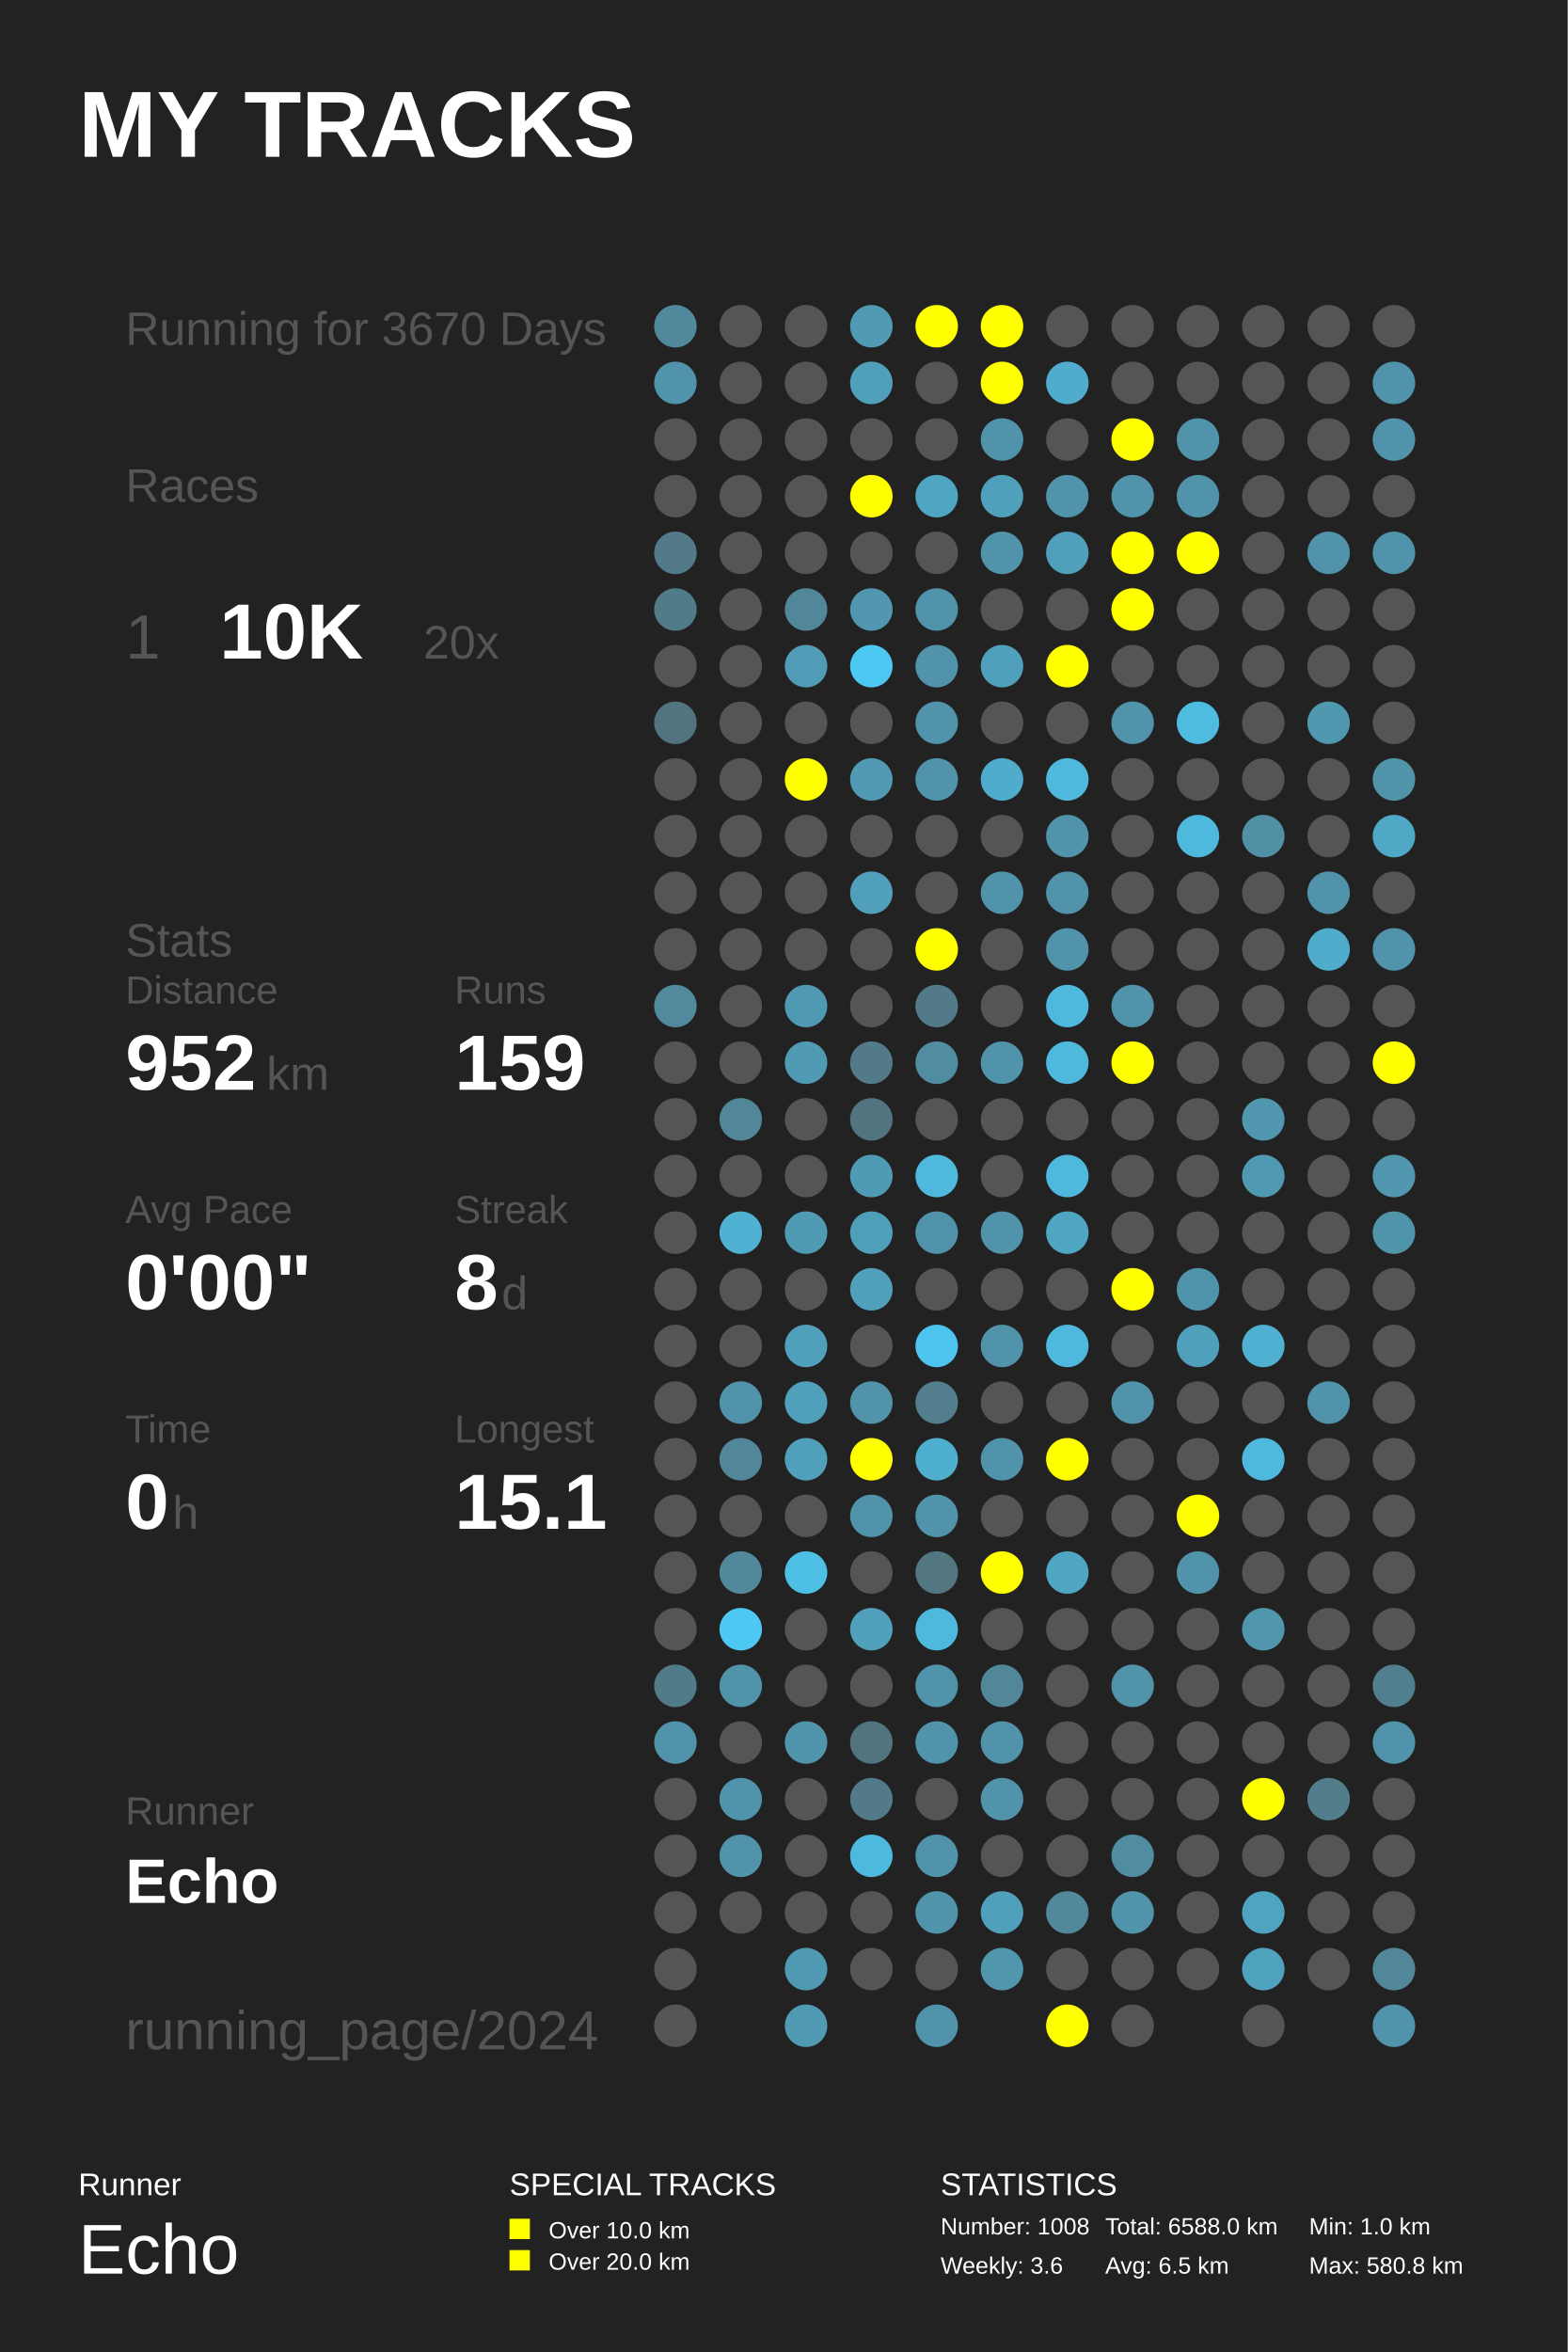
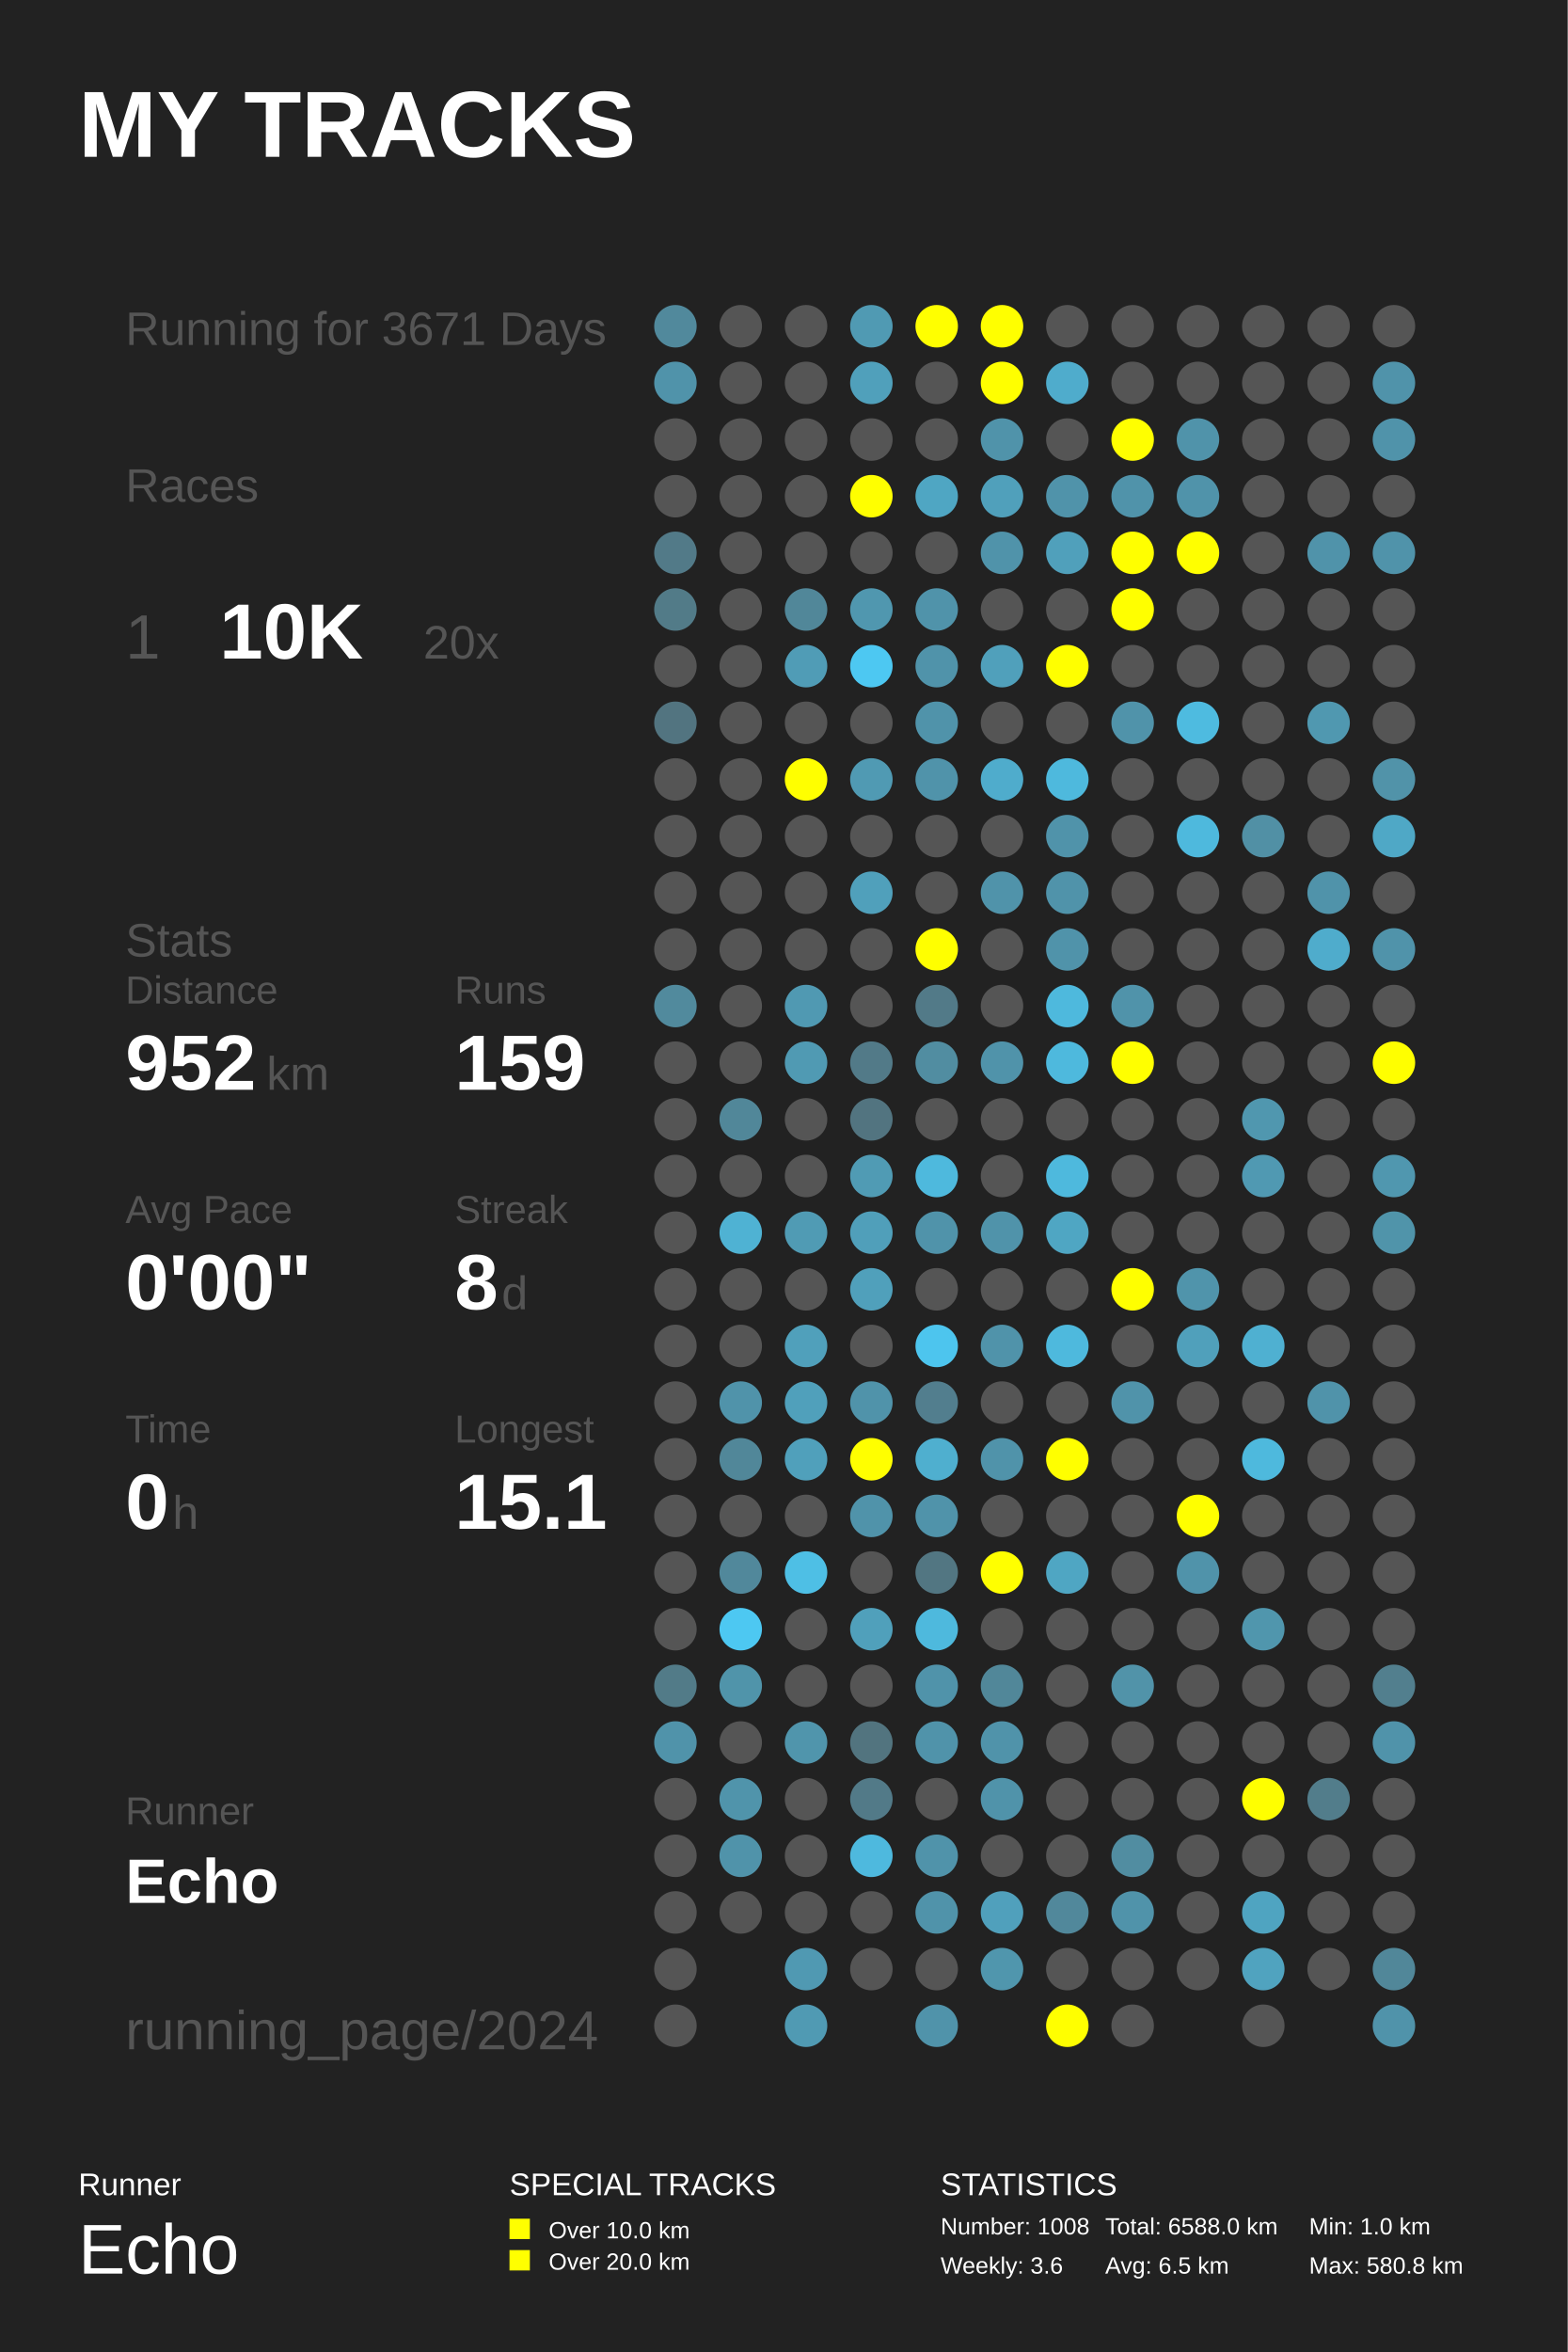
<svg xmlns="http://www.w3.org/2000/svg" baseProfile="full" height="300mm" version="1.1" viewBox="0,0,200,300" width="200mm">
  <defs />
  <rect fill="#222222" height="300" width="200" x="0" y="0" />
  <text fill="#FFFFFF" style="font-size:12px; font-family:Arial; font-weight:bold;" x="10" y="20">MY TRACKS</text>
  <text fill="#FFFFFF" style="font-size:4px; font-family:Arial" x="10" y="280">Runner</text>
  <text fill="#FFFFFF" style="font-size:9px; font-family:Arial" x="10" y="290">Echo</text>
  <text fill="#FFFFFF" style="font-size:4px; font-family:Arial" x="65" y="280">SPECIAL TRACKS</text>
  <rect fill="#FFFF00" height="2.6" width="2.6" x="65" y="283" />
  <text fill="#FFFFFF" style="font-size:3px; font-family:Arial" x="70" y="285.5">Over 10.0 km</text>
  <rect fill="#FFFF00" height="2.6" width="2.6" x="65" y="287" />
  <text fill="#FFFFFF" style="font-size:3px; font-family:Arial" x="70" y="289.5">Over 20.0 km</text>
  <text fill="#FFFFFF" style="font-size:4px; font-family:Arial" x="120" y="280">STATISTICS</text>
  <text fill="#FFFFFF" style="font-size:3px; font-family:Arial" x="120" y="285">Number: 1008</text>
  <text fill="#FFFFFF" style="font-size:3px; font-family:Arial" x="120" y="290">Weekly: 3.6</text>
  <text fill="#FFFFFF" style="font-size:3px; font-family:Arial" x="141" y="285">Total: 6588.0 km</text>
  <text fill="#FFFFFF" style="font-size:3px; font-family:Arial" x="141" y="290">Avg: 6.5 km</text>
  <text fill="#FFFFFF" style="font-size:3px; font-family:Arial" x="167" y="285">Min: 1.0 km</text>
  <text fill="#FFFFFF" style="font-size:3px; font-family:Arial" x="167" y="290">Max: 580.8 km</text>
-   <text fill="#555555" style="font-size:6px; font-family:Arial;" x="16" y="44">Running for 3670 Days</text>
+   <text fill="#555555" style="font-size:6px; font-family:Arial;" x="16" y="44">Running for 3671 Days</text>
  <text fill="#555555" style="font-size:6px; font-family:Arial;" x="16" y="64">Races</text>
  <text fill="#555555" style="font-size:8px; font-family:Arial;" x="16" y="84">1</text>
  <text fill="#FFFFFF" style="font-size:10px; font-family:Arial; font-weight:bold;" x="28" y="84">10K</text>
  <text fill="#555555" style="font-size:6px; font-family:Arial;" x="54" y="84">20x</text>
  <text fill="#555555" style="font-size:6px; font-family:Arial;" x="16" y="122">Stats</text>
  <text fill="#555555" style="font-size:5px; font-family:Arial;" x="16" y="128">Distance</text>
  <text fill="#FFFFFF" style="font-size:10px; font-family:Arial; font-weight:bold;" x="16" y="139">952</text>
  <text fill="#555555" style="font-size:6px; font-family:Arial;" x="34" y="139">km</text>
  <text fill="#555555" style="font-size:5px; font-family:Arial;" x="58" y="128">Runs</text>
  <text fill="#FFFFFF" style="font-size:10px; font-family:Arial; font-weight:bold;" x="58" y="139">159</text>
  <text fill="#555555" style="font-size:5px; font-family:Arial;" x="16" y="156">Avg Pace</text>
  <text fill="#FFFFFF" style="font-size:10px; font-family:Arial; font-weight:bold;" x="16" y="167">0'00"</text>
  <text fill="#555555" style="font-size:5px; font-family:Arial;" x="58" y="156">Streak</text>
  <text fill="#FFFFFF" style="font-size:10px; font-family:Arial; font-weight:bold;" x="58" y="167">8</text>
  <text fill="#555555" style="font-size:6px; font-family:Arial;" x="64" y="167">d</text>
  <text fill="#555555" style="font-size:5px; font-family:Arial;" x="16" y="184">Time</text>
  <text fill="#FFFFFF" style="font-size:10px; font-family:Arial; font-weight:bold;" x="16" y="195">0</text>
  <text fill="#555555" style="font-size:6px; font-family:Arial;" x="22" y="195">h</text>
  <text fill="#555555" style="font-size:5px; font-family:Arial;" x="58" y="184">Longest</text>
  <text fill="#FFFFFF" style="font-size:10px; font-family:Arial; font-weight:bold;" x="58" y="195">15.1</text>
  <text fill="#555555" style="font-size:5px; font-family:Arial;" x="16" y="232.71">Runner</text>
  <text fill="#FFFFFF" style="font-size:8px; font-family:Arial; font-weight:bold;" x="16" y="242.71">Echo</text>
  <text fill="#555555" style="font-size:7px; font-family:Arial;" x="16" y="261.387">running_page/2024</text>
  <circle cx="86.167" cy="41.613" fill="#51899c" r="2.71" />
  <circle cx="86.167" cy="48.839" fill="#5093aa" r="2.71" />
  <circle cx="86.167" cy="56.065" fill="#555555" r="2.71" />
  <circle cx="86.167" cy="63.29" fill="#555555" r="2.71" />
  <circle cx="86.167" cy="70.516" fill="#527a88" r="2.71" />
  <circle cx="86.167" cy="77.742" fill="#527b88" r="2.71" />
  <circle cx="86.167" cy="84.968" fill="#555555" r="2.71" />
  <circle cx="86.167" cy="92.194" fill="#527480" r="2.71" />
  <circle cx="86.167" cy="99.419" fill="#555555" r="2.71" />
  <circle cx="86.167" cy="106.645" fill="#555555" r="2.71" />
  <circle cx="86.167" cy="113.871" fill="#555555" r="2.71" />
  <circle cx="86.167" cy="121.097" fill="#555555" r="2.71" />
  <circle cx="86.167" cy="128.323" fill="#518a9d" r="2.71" />
  <circle cx="86.167" cy="135.548" fill="#555555" r="2.71" />
  <circle cx="86.167" cy="142.774" fill="#555555" r="2.71" />
  <circle cx="86.167" cy="150.0" fill="#555555" r="2.71" />
  <circle cx="86.167" cy="157.226" fill="#555555" r="2.71" />
  <circle cx="86.167" cy="164.452" fill="#555555" r="2.71" />
  <circle cx="86.167" cy="171.677" fill="#555555" r="2.71" />
  <circle cx="86.167" cy="178.903" fill="#555555" r="2.71" />
  <circle cx="86.167" cy="186.129" fill="#555555" r="2.71" />
  <circle cx="86.167" cy="193.355" fill="#555555" r="2.71" />
  <circle cx="86.167" cy="200.581" fill="#555555" r="2.71" />
  <circle cx="86.167" cy="207.806" fill="#555555" r="2.71" />
  <circle cx="86.167" cy="215.032" fill="#527b88" r="2.71" />
  <circle cx="86.167" cy="222.258" fill="#5093aa" r="2.71" />
  <circle cx="86.167" cy="229.484" fill="#555555" r="2.71" />
  <circle cx="86.167" cy="236.71" fill="#555555" r="2.71" />
  <circle cx="86.167" cy="243.935" fill="#555555" r="2.71" />
  <circle cx="86.167" cy="251.161" fill="#555555" r="2.71" />
  <circle cx="86.167" cy="258.387" fill="#555555" r="2.71" />
  <circle cx="94.5" cy="41.613" fill="#555555" r="2.71" />
  <circle cx="94.5" cy="48.839" fill="#555555" r="2.71" />
  <circle cx="94.5" cy="56.065" fill="#555555" r="2.71" />
  <circle cx="94.5" cy="63.29" fill="#555555" r="2.71" />
  <circle cx="94.5" cy="70.516" fill="#555555" r="2.71" />
  <circle cx="94.5" cy="77.742" fill="#555555" r="2.71" />
  <circle cx="94.5" cy="84.968" fill="#555555" r="2.71" />
  <circle cx="94.5" cy="92.194" fill="#555555" r="2.71" />
  <circle cx="94.5" cy="99.419" fill="#555555" r="2.71" />
  <circle cx="94.5" cy="106.645" fill="#555555" r="2.71" />
  <circle cx="94.5" cy="113.871" fill="#555555" r="2.71" />
  <circle cx="94.5" cy="121.097" fill="#555555" r="2.71" />
  <circle cx="94.5" cy="128.323" fill="#555555" r="2.71" />
  <circle cx="94.5" cy="135.548" fill="#555555" r="2.71" />
  <circle cx="94.5" cy="142.774" fill="#518799" r="2.71" />
  <circle cx="94.5" cy="150.0" fill="#555555" r="2.71" />
  <circle cx="94.5" cy="157.226" fill="#4fb2d3" r="2.71" />
  <circle cx="94.5" cy="164.452" fill="#555555" r="2.71" />
  <circle cx="94.5" cy="171.677" fill="#555555" r="2.71" />
  <circle cx="94.5" cy="178.903" fill="#5093aa" r="2.71" />
  <circle cx="94.5" cy="186.129" fill="#518799" r="2.71" />
  <circle cx="94.5" cy="193.355" fill="#555555" r="2.71" />
  <circle cx="94.5" cy="200.581" fill="#51889b" r="2.71" />
  <circle cx="94.5" cy="207.806" fill="#4dc8f2" r="2.71" />
  <circle cx="94.5" cy="215.032" fill="#5094aa" r="2.71" />
  <circle cx="94.5" cy="222.258" fill="#555555" r="2.71" />
  <circle cx="94.5" cy="229.484" fill="#5094ab" r="2.71" />
  <circle cx="94.5" cy="236.71" fill="#5093aa" r="2.71" />
  <circle cx="94.5" cy="243.935" fill="#555555" r="2.71" />
  <circle cx="102.833" cy="41.613" fill="#555555" r="2.71" />
  <circle cx="102.833" cy="48.839" fill="#555555" r="2.71" />
  <circle cx="102.833" cy="56.065" fill="#555555" r="2.71" />
  <circle cx="102.833" cy="63.29" fill="#555555" r="2.71" />
  <circle cx="102.833" cy="70.516" fill="#555555" r="2.71" />
  <circle cx="102.833" cy="77.742" fill="#518799" r="2.71" />
  <circle cx="102.833" cy="84.968" fill="#509cb6" r="2.71" />
  <circle cx="102.833" cy="92.194" fill="#555555" r="2.71" />
  <circle cx="102.833" cy="99.419" fill="#FFFF00" r="2.71" />
  <circle cx="102.833" cy="106.645" fill="#555555" r="2.71" />
  <circle cx="102.833" cy="113.871" fill="#555555" r="2.71" />
  <circle cx="102.833" cy="121.097" fill="#555555" r="2.71" />
  <circle cx="102.833" cy="128.323" fill="#5099b2" r="2.71" />
  <circle cx="102.833" cy="135.548" fill="#509ab3" r="2.71" />
  <circle cx="102.833" cy="142.774" fill="#555555" r="2.71" />
  <circle cx="102.833" cy="150.0" fill="#555555" r="2.71" />
  <circle cx="102.833" cy="157.226" fill="#509bb4" r="2.71" />
  <circle cx="102.833" cy="164.452" fill="#555555" r="2.71" />
  <circle cx="102.833" cy="171.677" fill="#50a0bb" r="2.71" />
  <circle cx="102.833" cy="178.903" fill="#50a0bb" r="2.71" />
  <circle cx="102.833" cy="186.129" fill="#50a0bb" r="2.71" />
  <circle cx="102.833" cy="193.355" fill="#555555" r="2.71" />
  <circle cx="102.833" cy="200.581" fill="#4ebfe5" r="2.71" />
  <circle cx="102.833" cy="207.806" fill="#555555" r="2.71" />
  <circle cx="102.833" cy="215.032" fill="#555555" r="2.71" />
  <circle cx="102.833" cy="222.258" fill="#5095ac" r="2.71" />
  <circle cx="102.833" cy="229.484" fill="#555555" r="2.71" />
  <circle cx="102.833" cy="236.71" fill="#555555" r="2.71" />
  <circle cx="102.833" cy="243.935" fill="#555555" r="2.71" />
  <circle cx="102.833" cy="251.161" fill="#5099b2" r="2.71" />
  <circle cx="102.833" cy="258.387" fill="#509ab3" r="2.71" />
  <circle cx="111.167" cy="41.613" fill="#509ab3" r="2.71" />
  <circle cx="111.167" cy="48.839" fill="#50a0bb" r="2.71" />
  <circle cx="111.167" cy="56.065" fill="#555555" r="2.71" />
  <circle cx="111.167" cy="63.29" fill="#FFFF00" r="2.71" />
  <circle cx="111.167" cy="70.516" fill="#555555" r="2.71" />
  <circle cx="111.167" cy="77.742" fill="#5097af" r="2.71" />
  <circle cx="111.167" cy="84.968" fill="#4dc8f2" r="2.71" />
  <circle cx="111.167" cy="92.194" fill="#555555" r="2.71" />
  <circle cx="111.167" cy="99.419" fill="#509ab3" r="2.71" />
  <circle cx="111.167" cy="106.645" fill="#555555" r="2.71" />
  <circle cx="111.167" cy="113.871" fill="#50a0bb" r="2.71" />
  <circle cx="111.167" cy="121.097" fill="#555555" r="2.71" />
  <circle cx="111.167" cy="128.323" fill="#555555" r="2.71" />
  <circle cx="111.167" cy="135.548" fill="#527a88" r="2.71" />
  <circle cx="111.167" cy="142.774" fill="#527480" r="2.71" />
  <circle cx="111.167" cy="150.0" fill="#509bb4" r="2.71" />
  <circle cx="111.167" cy="157.226" fill="#509fba" r="2.71" />
  <circle cx="111.167" cy="164.452" fill="#50a0bb" r="2.71" />
  <circle cx="111.167" cy="171.677" fill="#555555" r="2.71" />
  <circle cx="111.167" cy="178.903" fill="#5093aa" r="2.71" />
  <circle cx="111.167" cy="186.129" fill="#FFFF00" r="2.71" />
  <circle cx="111.167" cy="193.355" fill="#5093aa" r="2.71" />
  <circle cx="111.167" cy="200.581" fill="#555555" r="2.71" />
  <circle cx="111.167" cy="207.806" fill="#50a0bb" r="2.71" />
  <circle cx="111.167" cy="215.032" fill="#555555" r="2.71" />
  <circle cx="111.167" cy="222.258" fill="#52747f" r="2.71" />
  <circle cx="111.167" cy="229.484" fill="#527a88" r="2.71" />
  <circle cx="111.167" cy="236.71" fill="#4eb9de" r="2.71" />
  <circle cx="111.167" cy="243.935" fill="#555555" r="2.71" />
  <circle cx="111.167" cy="251.161" fill="#555555" r="2.71" />
  <circle cx="119.5" cy="41.613" fill="#FFFF00" r="2.71" />
  <circle cx="119.5" cy="48.839" fill="#555555" r="2.71" />
  <circle cx="119.5" cy="56.065" fill="#555555" r="2.71" />
  <circle cx="119.5" cy="63.29" fill="#4fa6c3" r="2.71" />
  <circle cx="119.5" cy="70.516" fill="#555555" r="2.71" />
  <circle cx="119.5" cy="77.742" fill="#5093aa" r="2.71" />
  <circle cx="119.5" cy="84.968" fill="#5093aa" r="2.71" />
  <circle cx="119.5" cy="92.194" fill="#5093aa" r="2.71" />
  <circle cx="119.5" cy="99.419" fill="#5093aa" r="2.71" />
  <circle cx="119.5" cy="106.645" fill="#555555" r="2.71" />
  <circle cx="119.5" cy="113.871" fill="#555555" r="2.71" />
  <circle cx="119.5" cy="121.097" fill="#FFFF00" r="2.71" />
  <circle cx="119.5" cy="128.323" fill="#527a88" r="2.71" />
  <circle cx="119.5" cy="135.548" fill="#518da1" r="2.71" />
  <circle cx="119.5" cy="142.774" fill="#555555" r="2.71" />
  <circle cx="119.5" cy="150.0" fill="#4eb9dd" r="2.71" />
  <circle cx="119.5" cy="157.226" fill="#5093aa" r="2.71" />
  <circle cx="119.5" cy="164.452" fill="#555555" r="2.71" />
  <circle cx="119.5" cy="171.677" fill="#4dc5ee" r="2.71" />
  <circle cx="119.5" cy="178.903" fill="#527e8e" r="2.71" />
  <circle cx="119.5" cy="186.129" fill="#4fafcf" r="2.71" />
  <circle cx="119.5" cy="193.355" fill="#5093aa" r="2.71" />
  <circle cx="119.5" cy="200.581" fill="#527682" r="2.71" />
  <circle cx="119.5" cy="207.806" fill="#4eb9dd" r="2.71" />
  <circle cx="119.5" cy="215.032" fill="#5093aa" r="2.71" />
  <circle cx="119.5" cy="222.258" fill="#5093aa" r="2.71" />
  <circle cx="119.5" cy="229.484" fill="#555555" r="2.71" />
  <circle cx="119.5" cy="236.71" fill="#5093aa" r="2.71" />
  <circle cx="119.5" cy="243.935" fill="#5093aa" r="2.71" />
  <circle cx="119.5" cy="251.161" fill="#555555" r="2.71" />
  <circle cx="119.5" cy="258.387" fill="#5093aa" r="2.71" />
  <circle cx="127.833" cy="41.613" fill="#FFFF00" r="2.71" />
  <circle cx="127.833" cy="48.839" fill="#FFFF00" r="2.71" />
  <circle cx="127.833" cy="56.065" fill="#5093aa" r="2.71" />
  <circle cx="127.833" cy="63.29" fill="#50a0bb" r="2.71" />
  <circle cx="127.833" cy="70.516" fill="#5093aa" r="2.71" />
  <circle cx="127.833" cy="77.742" fill="#555555" r="2.71" />
  <circle cx="127.833" cy="84.968" fill="#50a0bb" r="2.71" />
  <circle cx="127.833" cy="92.194" fill="#555555" r="2.71" />
  <circle cx="127.833" cy="99.419" fill="#4faccc" r="2.71" />
  <circle cx="127.833" cy="106.645" fill="#555555" r="2.71" />
  <circle cx="127.833" cy="113.871" fill="#5093aa" r="2.71" />
  <circle cx="127.833" cy="121.097" fill="#555555" r="2.71" />
  <circle cx="127.833" cy="128.323" fill="#555555" r="2.71" />
  <circle cx="127.833" cy="135.548" fill="#5093aa" r="2.71" />
  <circle cx="127.833" cy="142.774" fill="#555555" r="2.71" />
  <circle cx="127.833" cy="150.0" fill="#555555" r="2.71" />
  <circle cx="127.833" cy="157.226" fill="#5093aa" r="2.71" />
  <circle cx="127.833" cy="164.452" fill="#555555" r="2.71" />
  <circle cx="127.833" cy="171.677" fill="#5093aa" r="2.71" />
  <circle cx="127.833" cy="178.903" fill="#555555" r="2.71" />
  <circle cx="127.833" cy="186.129" fill="#5093aa" r="2.71" />
  <circle cx="127.833" cy="193.355" fill="#555555" r="2.71" />
  <circle cx="127.833" cy="200.581" fill="#FFFF00" r="2.71" />
  <circle cx="127.833" cy="207.806" fill="#555555" r="2.71" />
  <circle cx="127.833" cy="215.032" fill="#518799" r="2.71" />
  <circle cx="127.833" cy="222.258" fill="#5093aa" r="2.71" />
  <circle cx="127.833" cy="229.484" fill="#5093aa" r="2.71" />
  <circle cx="127.833" cy="236.71" fill="#555555" r="2.71" />
  <circle cx="127.833" cy="243.935" fill="#50a0bc" r="2.71" />
  <circle cx="127.833" cy="251.161" fill="#5096ad" r="2.71" />
  <circle cx="136.167" cy="41.613" fill="#555555" r="2.71" />
  <circle cx="136.167" cy="48.839" fill="#4faccc" r="2.71" />
  <circle cx="136.167" cy="56.065" fill="#555555" r="2.71" />
  <circle cx="136.167" cy="63.29" fill="#5093aa" r="2.71" />
  <circle cx="136.167" cy="70.516" fill="#50a0bb" r="2.71" />
  <circle cx="136.167" cy="77.742" fill="#555555" r="2.71" />
  <circle cx="136.167" cy="84.968" fill="#FFFF00" r="2.71" />
  <circle cx="136.167" cy="92.194" fill="#555555" r="2.71" />
  <circle cx="136.167" cy="99.419" fill="#4eb9dd" r="2.71" />
  <circle cx="136.167" cy="106.645" fill="#5093aa" r="2.71" />
  <circle cx="136.167" cy="113.871" fill="#5093aa" r="2.71" />
  <circle cx="136.167" cy="121.097" fill="#5093aa" r="2.71" />
  <circle cx="136.167" cy="128.323" fill="#4eb9dd" r="2.71" />
  <circle cx="136.167" cy="135.548" fill="#4eb9dd" r="2.71" />
  <circle cx="136.167" cy="142.774" fill="#555555" r="2.71" />
  <circle cx="136.167" cy="150.0" fill="#4eb9dd" r="2.71" />
  <circle cx="136.167" cy="157.226" fill="#4fa6c3" r="2.71" />
  <circle cx="136.167" cy="164.452" fill="#555555" r="2.71" />
  <circle cx="136.167" cy="171.677" fill="#4eb9dd" r="2.71" />
  <circle cx="136.167" cy="178.903" fill="#555555" r="2.71" />
  <circle cx="136.167" cy="186.129" fill="#FFFF00" r="2.71" />
  <circle cx="136.167" cy="193.355" fill="#555555" r="2.71" />
  <circle cx="136.167" cy="200.581" fill="#4fa6c3" r="2.71" />
  <circle cx="136.167" cy="207.806" fill="#555555" r="2.71" />
  <circle cx="136.167" cy="215.032" fill="#555555" r="2.71" />
  <circle cx="136.167" cy="222.258" fill="#555555" r="2.71" />
  <circle cx="136.167" cy="229.484" fill="#555555" r="2.71" />
  <circle cx="136.167" cy="236.71" fill="#555555" r="2.71" />
  <circle cx="136.167" cy="243.935" fill="#51889b" r="2.71" />
  <circle cx="136.167" cy="251.161" fill="#555555" r="2.71" />
  <circle cx="136.167" cy="258.387" fill="#FFFF00" r="2.71" />
  <circle cx="144.5" cy="41.613" fill="#555555" r="2.71" />
  <circle cx="144.5" cy="48.839" fill="#555555" r="2.71" />
  <circle cx="144.5" cy="56.065" fill="#FFFF00" r="2.71" />
  <circle cx="144.5" cy="63.29" fill="#5093aa" r="2.71" />
  <circle cx="144.5" cy="70.516" fill="#FFFF00" r="2.71" />
  <circle cx="144.5" cy="77.742" fill="#FFFF00" r="2.71" />
  <circle cx="144.5" cy="84.968" fill="#555555" r="2.71" />
  <circle cx="144.5" cy="92.194" fill="#5093aa" r="2.71" />
  <circle cx="144.5" cy="99.419" fill="#555555" r="2.71" />
  <circle cx="144.5" cy="106.645" fill="#555555" r="2.71" />
  <circle cx="144.5" cy="113.871" fill="#555555" r="2.71" />
  <circle cx="144.5" cy="121.097" fill="#555555" r="2.71" />
  <circle cx="144.5" cy="128.323" fill="#5093aa" r="2.71" />
  <circle cx="144.5" cy="135.548" fill="#FFFF00" r="2.71" />
  <circle cx="144.5" cy="142.774" fill="#555555" r="2.71" />
  <circle cx="144.5" cy="150.0" fill="#555555" r="2.71" />
  <circle cx="144.5" cy="157.226" fill="#555555" r="2.71" />
  <circle cx="144.5" cy="164.452" fill="#FFFF00" r="2.71" />
  <circle cx="144.5" cy="171.677" fill="#555555" r="2.71" />
  <circle cx="144.5" cy="178.903" fill="#5093aa" r="2.71" />
  <circle cx="144.5" cy="186.129" fill="#555555" r="2.71" />
  <circle cx="144.5" cy="193.355" fill="#555555" r="2.71" />
  <circle cx="144.5" cy="200.581" fill="#555555" r="2.71" />
  <circle cx="144.5" cy="207.806" fill="#555555" r="2.71" />
  <circle cx="144.5" cy="215.032" fill="#5193a9" r="2.71" />
  <circle cx="144.5" cy="222.258" fill="#555555" r="2.71" />
  <circle cx="144.5" cy="229.484" fill="#555555" r="2.71" />
  <circle cx="144.5" cy="236.71" fill="#518da1" r="2.71" />
  <circle cx="144.5" cy="243.935" fill="#5093aa" r="2.71" />
  <circle cx="144.5" cy="251.161" fill="#555555" r="2.71" />
  <circle cx="144.5" cy="258.387" fill="#555555" r="2.71" />
  <circle cx="152.833" cy="41.613" fill="#555555" r="2.71" />
  <circle cx="152.833" cy="48.839" fill="#555555" r="2.71" />
  <circle cx="152.833" cy="56.065" fill="#5093aa" r="2.71" />
  <circle cx="152.833" cy="63.29" fill="#5093aa" r="2.71" />
  <circle cx="152.833" cy="70.516" fill="#FFFF00" r="2.71" />
  <circle cx="152.833" cy="77.742" fill="#555555" r="2.71" />
  <circle cx="152.833" cy="84.968" fill="#555555" r="2.71" />
  <circle cx="152.833" cy="92.194" fill="#4ebbe0" r="2.71" />
  <circle cx="152.833" cy="99.419" fill="#555555" r="2.71" />
  <circle cx="152.833" cy="106.645" fill="#4eb9dd" r="2.71" />
  <circle cx="152.833" cy="113.871" fill="#555555" r="2.71" />
  <circle cx="152.833" cy="121.097" fill="#555555" r="2.71" />
  <circle cx="152.833" cy="128.323" fill="#555555" r="2.71" />
  <circle cx="152.833" cy="135.548" fill="#555555" r="2.71" />
  <circle cx="152.833" cy="142.774" fill="#555555" r="2.71" />
  <circle cx="152.833" cy="150.0" fill="#555555" r="2.71" />
  <circle cx="152.833" cy="157.226" fill="#555555" r="2.71" />
  <circle cx="152.833" cy="164.452" fill="#5094ab" r="2.71" />
  <circle cx="152.833" cy="171.677" fill="#50a0bb" r="2.71" />
  <circle cx="152.833" cy="178.903" fill="#555555" r="2.71" />
  <circle cx="152.833" cy="186.129" fill="#555555" r="2.71" />
  <circle cx="152.833" cy="193.355" fill="#FFFF00" r="2.71" />
  <circle cx="152.833" cy="200.581" fill="#5093aa" r="2.71" />
  <circle cx="152.833" cy="207.806" fill="#555555" r="2.71" />
  <circle cx="152.833" cy="215.032" fill="#555555" r="2.71" />
  <circle cx="152.833" cy="222.258" fill="#555555" r="2.71" />
  <circle cx="152.833" cy="229.484" fill="#555555" r="2.71" />
  <circle cx="152.833" cy="236.71" fill="#555555" r="2.71" />
  <circle cx="152.833" cy="243.935" fill="#555555" r="2.71" />
  <circle cx="152.833" cy="251.161" fill="#555555" r="2.71" />
  <circle cx="161.167" cy="41.613" fill="#555555" r="2.71" />
  <circle cx="161.167" cy="48.839" fill="#555555" r="2.71" />
  <circle cx="161.167" cy="56.065" fill="#555555" r="2.71" />
  <circle cx="161.167" cy="63.29" fill="#555555" r="2.71" />
  <circle cx="161.167" cy="70.516" fill="#555555" r="2.71" />
  <circle cx="161.167" cy="77.742" fill="#555555" r="2.71" />
  <circle cx="161.167" cy="84.968" fill="#555555" r="2.71" />
  <circle cx="161.167" cy="92.194" fill="#555555" r="2.71" />
  <circle cx="161.167" cy="99.419" fill="#555555" r="2.71" />
  <circle cx="161.167" cy="106.645" fill="#5190a5" r="2.71" />
  <circle cx="161.167" cy="113.871" fill="#555555" r="2.71" />
  <circle cx="161.167" cy="121.097" fill="#555555" r="2.71" />
  <circle cx="161.167" cy="128.323" fill="#555555" r="2.71" />
  <circle cx="161.167" cy="135.548" fill="#555555" r="2.71" />
  <circle cx="161.167" cy="142.774" fill="#5097af" r="2.71" />
  <circle cx="161.167" cy="150.0" fill="#5099b2" r="2.71" />
  <circle cx="161.167" cy="157.226" fill="#555555" r="2.71" />
  <circle cx="161.167" cy="164.452" fill="#555555" r="2.71" />
  <circle cx="161.167" cy="171.677" fill="#4fb0d1" r="2.71" />
  <circle cx="161.167" cy="178.903" fill="#555555" r="2.71" />
  <circle cx="161.167" cy="186.129" fill="#4eb9dd" r="2.71" />
  <circle cx="161.167" cy="193.355" fill="#555555" r="2.71" />
  <circle cx="161.167" cy="200.581" fill="#555555" r="2.71" />
  <circle cx="161.167" cy="207.806" fill="#5096ad" r="2.71" />
  <circle cx="161.167" cy="215.032" fill="#555555" r="2.71" />
  <circle cx="161.167" cy="222.258" fill="#555555" r="2.71" />
  <circle cx="161.167" cy="229.484" fill="#FFFF00" r="2.71" />
  <circle cx="161.167" cy="236.71" fill="#555555" r="2.71" />
  <circle cx="161.167" cy="243.935" fill="#4fa4c1" r="2.71" />
  <circle cx="161.167" cy="251.161" fill="#50a3bf" r="2.71" />
  <circle cx="161.167" cy="258.387" fill="#555555" r="2.71" />
  <circle cx="169.5" cy="41.613" fill="#555555" r="2.71" />
  <circle cx="169.5" cy="48.839" fill="#555555" r="2.71" />
  <circle cx="169.5" cy="56.065" fill="#555555" r="2.71" />
  <circle cx="169.5" cy="63.29" fill="#555555" r="2.71" />
  <circle cx="169.5" cy="70.516" fill="#5093aa" r="2.71" />
  <circle cx="169.5" cy="77.742" fill="#555555" r="2.71" />
  <circle cx="169.5" cy="84.968" fill="#555555" r="2.71" />
  <circle cx="169.5" cy="92.194" fill="#5098b0" r="2.71" />
  <circle cx="169.5" cy="99.419" fill="#555555" r="2.71" />
  <circle cx="169.5" cy="106.645" fill="#555555" r="2.71" />
  <circle cx="169.5" cy="113.871" fill="#5093aa" r="2.71" />
  <circle cx="169.5" cy="121.097" fill="#4faccc" r="2.71" />
  <circle cx="169.5" cy="128.323" fill="#555555" r="2.71" />
  <circle cx="169.5" cy="135.548" fill="#555555" r="2.71" />
  <circle cx="169.5" cy="142.774" fill="#555555" r="2.71" />
  <circle cx="169.5" cy="150.0" fill="#555555" r="2.71" />
  <circle cx="169.5" cy="157.226" fill="#555555" r="2.71" />
  <circle cx="169.5" cy="164.452" fill="#555555" r="2.71" />
  <circle cx="169.5" cy="171.677" fill="#555555" r="2.71" />
  <circle cx="169.5" cy="178.903" fill="#5093aa" r="2.71" />
  <circle cx="169.5" cy="186.129" fill="#555555" r="2.71" />
  <circle cx="169.5" cy="193.355" fill="#555555" r="2.71" />
  <circle cx="169.5" cy="200.581" fill="#555555" r="2.71" />
  <circle cx="169.5" cy="207.806" fill="#555555" r="2.71" />
  <circle cx="169.5" cy="215.032" fill="#555555" r="2.71" />
  <circle cx="169.5" cy="222.258" fill="#555555" r="2.71" />
  <circle cx="169.5" cy="229.484" fill="#527d8b" r="2.71" />
  <circle cx="169.5" cy="236.71" fill="#555555" r="2.71" />
  <circle cx="169.5" cy="243.935" fill="#555555" r="2.71" />
  <circle cx="169.5" cy="251.161" fill="#555555" r="2.71" />
  <circle cx="177.833" cy="41.613" fill="#555555" r="2.71" />
  <circle cx="177.833" cy="48.839" fill="#5093aa" r="2.71" />
  <circle cx="177.833" cy="56.065" fill="#5093aa" r="2.71" />
  <circle cx="177.833" cy="63.29" fill="#555555" r="2.71" />
  <circle cx="177.833" cy="70.516" fill="#5093aa" r="2.71" />
  <circle cx="177.833" cy="77.742" fill="#555555" r="2.71" />
  <circle cx="177.833" cy="84.968" fill="#555555" r="2.71" />
  <circle cx="177.833" cy="92.194" fill="#555555" r="2.71" />
  <circle cx="177.833" cy="99.419" fill="#5193a9" r="2.71" />
  <circle cx="177.833" cy="106.645" fill="#4fa8c6" r="2.71" />
  <circle cx="177.833" cy="113.871" fill="#555555" r="2.71" />
  <circle cx="177.833" cy="121.097" fill="#5093aa" r="2.71" />
  <circle cx="177.833" cy="128.323" fill="#555555" r="2.71" />
  <circle cx="177.833" cy="135.548" fill="#FFFF00" r="2.71" />
  <circle cx="177.833" cy="142.774" fill="#555555" r="2.71" />
  <circle cx="177.833" cy="150.0" fill="#5097af" r="2.71" />
  <circle cx="177.833" cy="157.226" fill="#5094aa" r="2.71" />
  <circle cx="177.833" cy="164.452" fill="#555555" r="2.71" />
  <circle cx="177.833" cy="171.677" fill="#555555" r="2.71" />
  <circle cx="177.833" cy="178.903" fill="#555555" r="2.71" />
  <circle cx="177.833" cy="186.129" fill="#555555" r="2.71" />
  <circle cx="177.833" cy="193.355" fill="#555555" r="2.71" />
  <circle cx="177.833" cy="200.581" fill="#555555" r="2.71" />
  <circle cx="177.833" cy="207.806" fill="#555555" r="2.71" />
  <circle cx="177.833" cy="215.032" fill="#527f8e" r="2.71" />
  <circle cx="177.833" cy="222.258" fill="#5093aa" r="2.71" />
  <circle cx="177.833" cy="229.484" fill="#555555" r="2.71" />
  <circle cx="177.833" cy="236.71" fill="#555555" r="2.71" />
  <circle cx="177.833" cy="243.935" fill="#555555" r="2.71" />
  <circle cx="177.833" cy="251.161" fill="#518799" r="2.71" />
  <circle cx="177.833" cy="258.387" fill="#5093aa" r="2.71" />
</svg>
